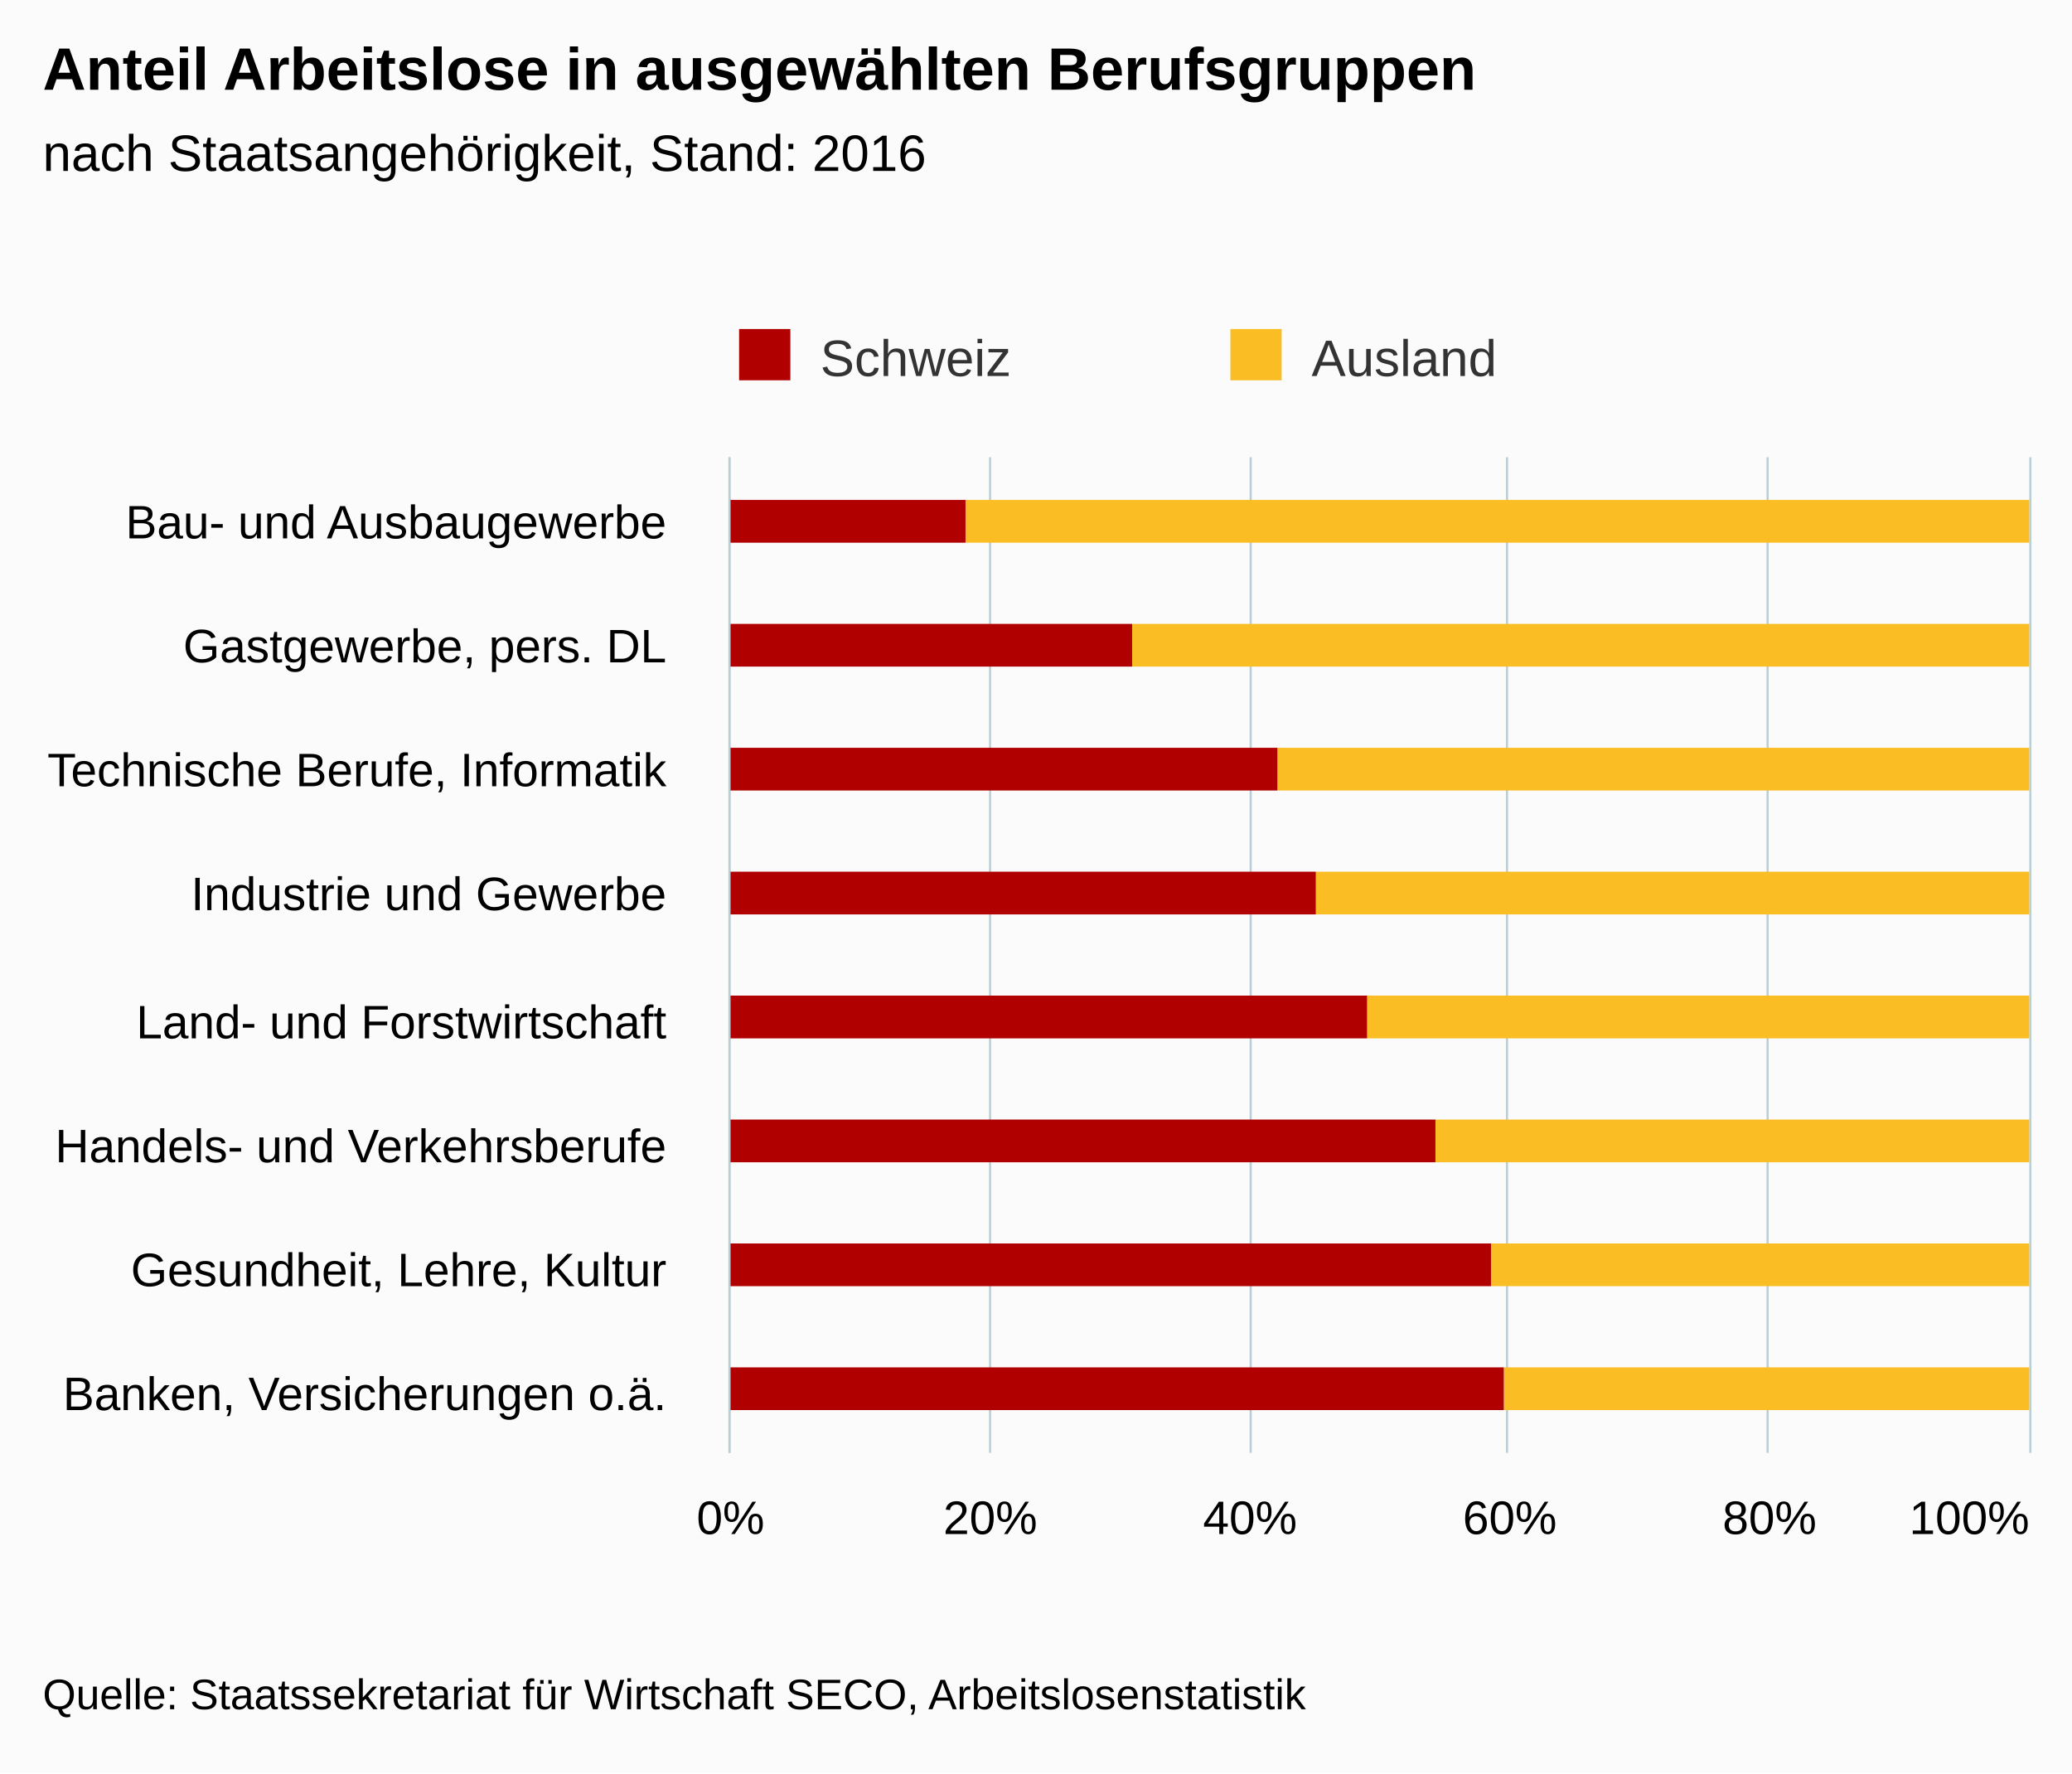
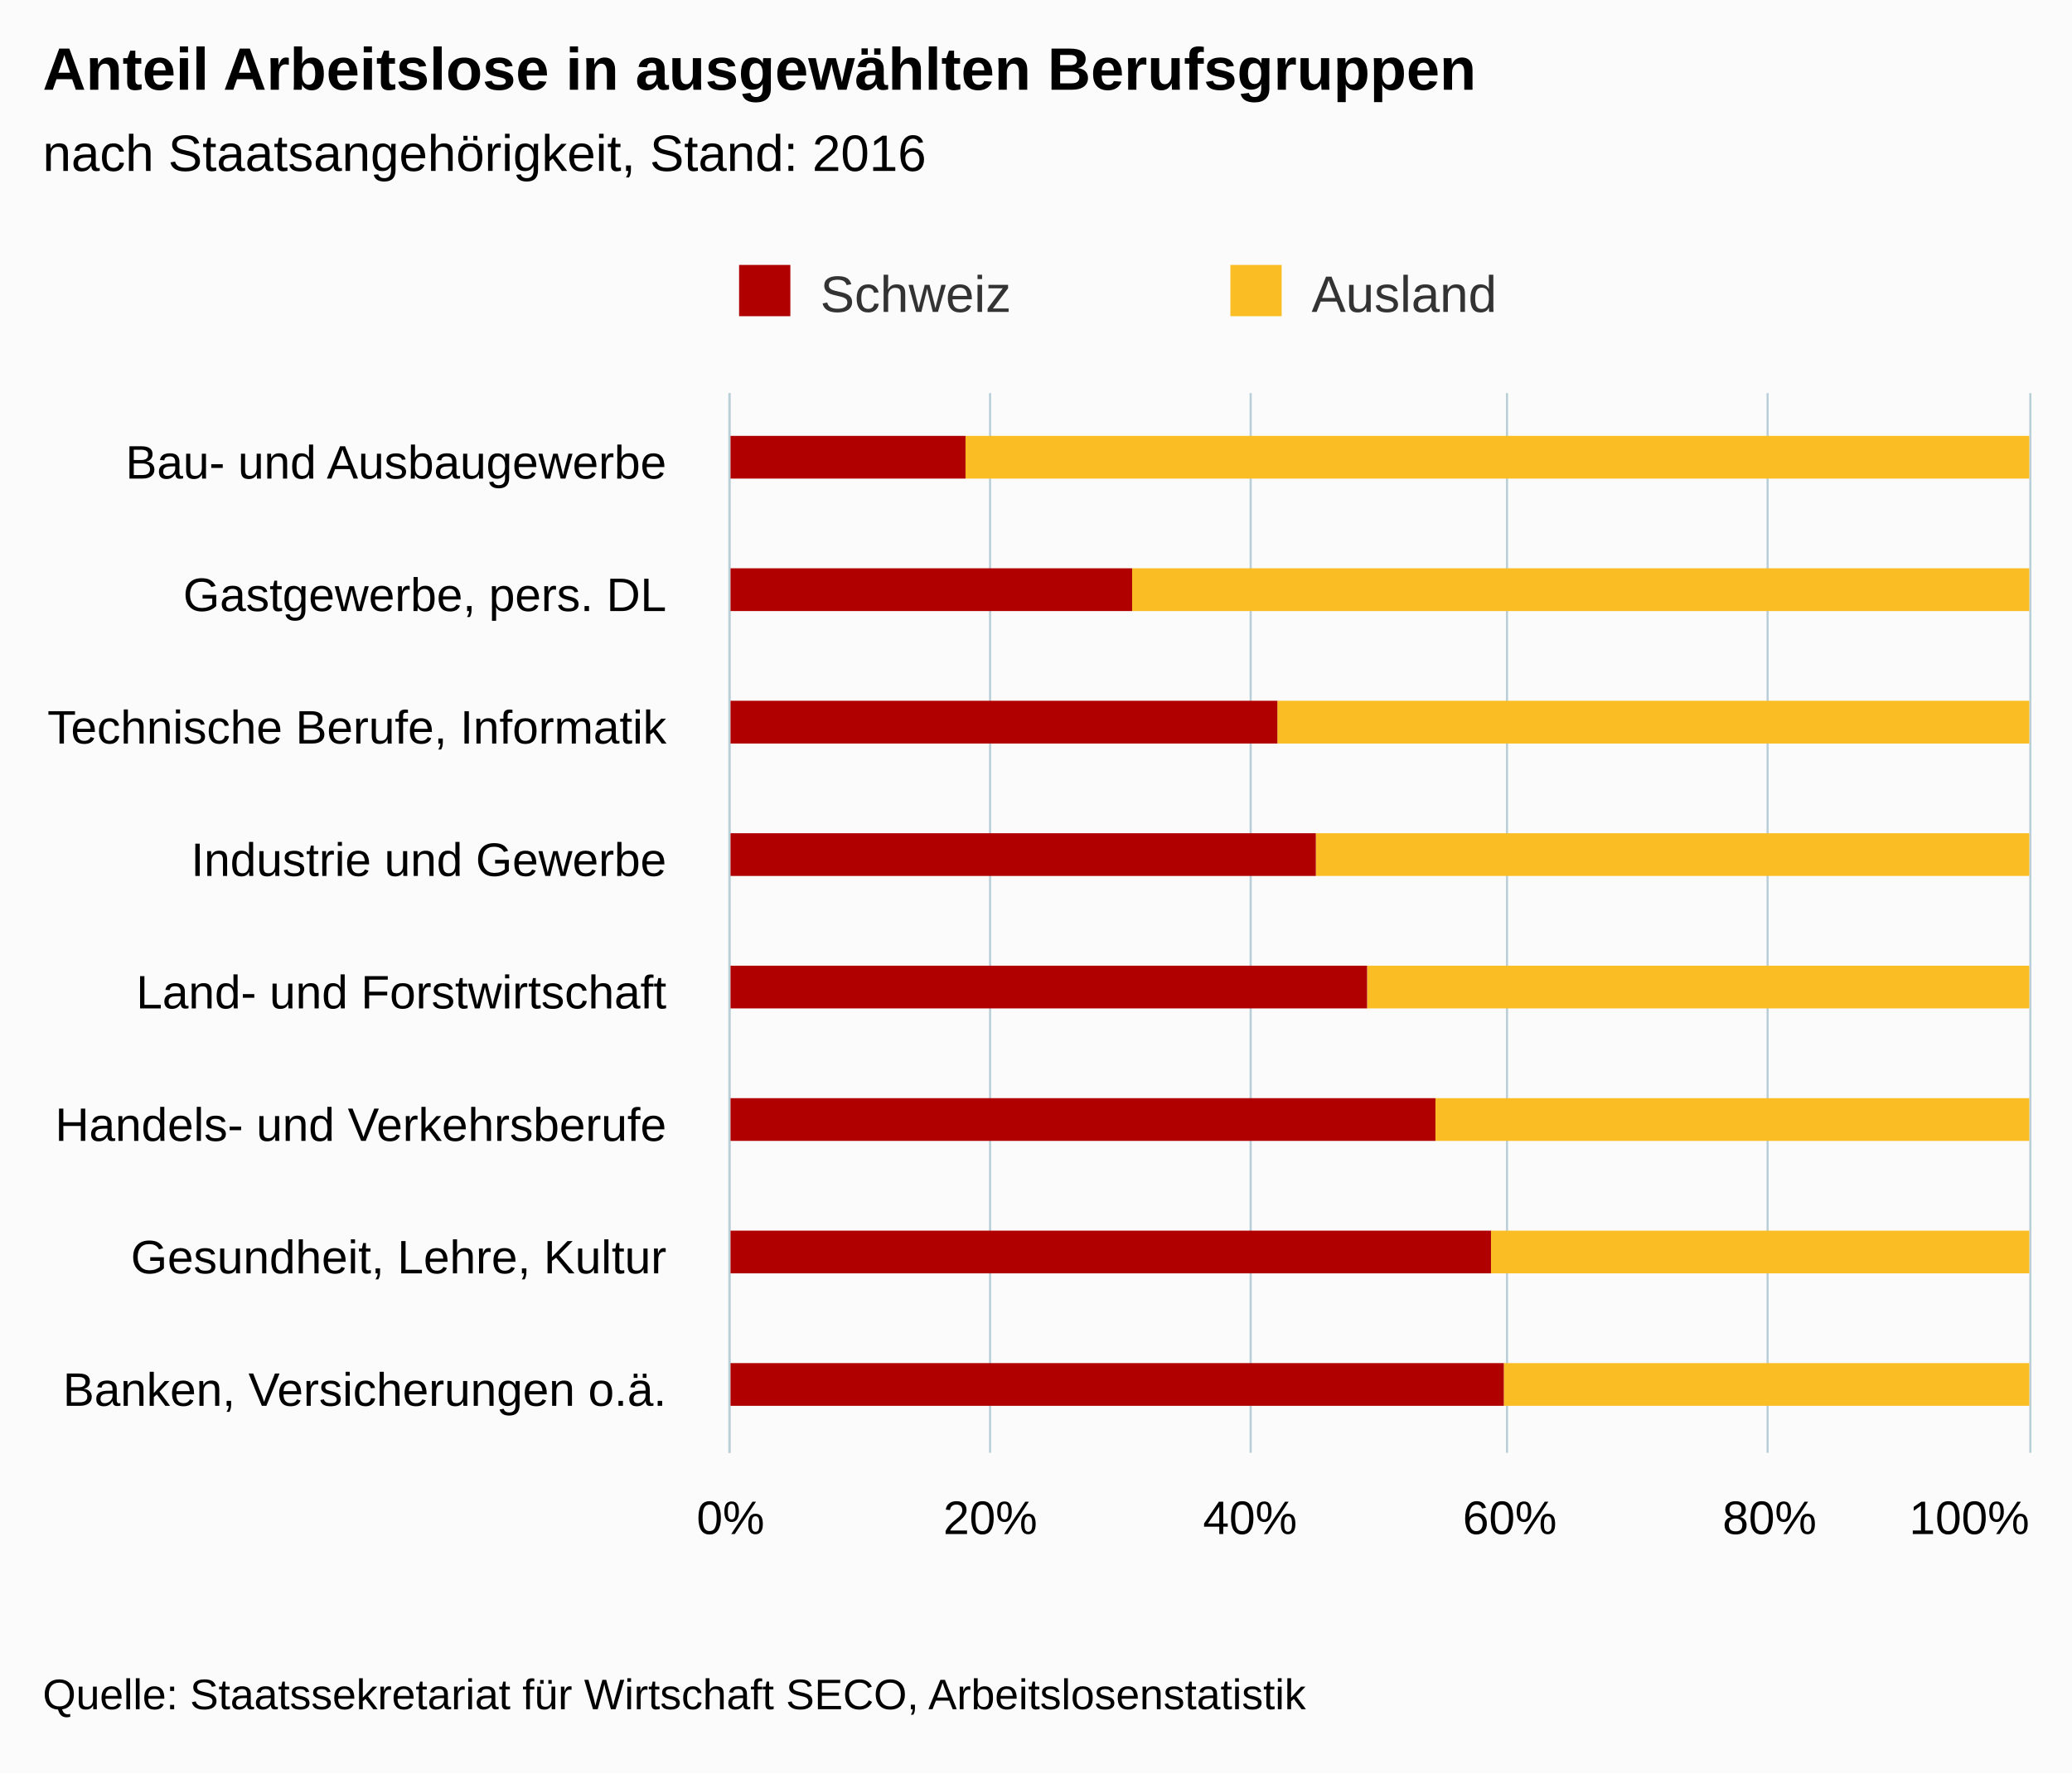
<svg xmlns="http://www.w3.org/2000/svg" version="1.1" class="highcharts-root" style="font-family:arial;font-size:12px;" viewBox="0 0 485 415">
  <defs>
    <clipPath>
-       <rect x="0" y="0" width="233" height="304" fill="none" />
+       <rect x="0" y="0" width="248" height="304" fill="none" />
    </clipPath>
    <clipPath id="a">
-       <rect x="0" y="0" width="233" height="304" fill="none" />
+       <rect x="0" y="0" width="248" height="304" fill="none" />
    </clipPath>
  </defs>
  <rect fill="#fbfbfb" class="highcharts-background" x="0" y="0" width="485" height="415" rx="0" ry="0" />
-   <rect fill="none" class="highcharts-plot-background" x="171" y="107" width="304" height="233" />
+   <rect fill="none" class="highcharts-plot-background" x="171" y="92" width="304" height="248" />
  <g class="highcharts-pane-group" />
  <g class="highcharts-grid highcharts-xaxis-grid ">
-     <path fill="none" class="highcharts-grid-line" d="M 171 136.5 L 475 136.5" opacity="1" />
-     <path fill="none" class="highcharts-grid-line" d="M 171 165.5 L 475 165.5" opacity="1" />
-     <path fill="none" class="highcharts-grid-line" d="M 171 194.5 L 475 194.5" opacity="1" />
-     <path fill="none" class="highcharts-grid-line" d="M 171 224.5 L 475 224.5" opacity="1" />
-     <path fill="none" class="highcharts-grid-line" d="M 171 253.5 L 475 253.5" opacity="1" />
-     <path fill="none" class="highcharts-grid-line" d="M 171 282.5 L 475 282.5" opacity="1" />
-     <path fill="none" class="highcharts-grid-line" d="M 171 311.5 L 475 311.5" opacity="1" />
+     <path fill="none" class="highcharts-grid-line" d="M 171 123.5 L 475 123.5" opacity="1" />
+     <path fill="none" class="highcharts-grid-line" d="M 171 154.5 L 475 154.5" opacity="1" />
+     <path fill="none" class="highcharts-grid-line" d="M 171 185.5 L 475 185.5" opacity="1" />
+     <path fill="none" class="highcharts-grid-line" d="M 171 216.5 L 475 216.5" opacity="1" />
+     <path fill="none" class="highcharts-grid-line" d="M 171 247.5 L 475 247.5" opacity="1" />
+     <path fill="none" class="highcharts-grid-line" d="M 171 278.5 L 475 278.5" opacity="1" />
+     <path fill="none" class="highcharts-grid-line" d="M 171 309.5 L 475 309.5" opacity="1" />
    <path fill="none" class="highcharts-grid-line" d="M 171 340.5 L 475 340.5" opacity="1" />
-     <path fill="none" class="highcharts-grid-line" d="M 171 107.5 L 475 107.5" opacity="1" />
+     <path fill="none" class="highcharts-grid-line" d="M 171 92.5 L 475 92.5" opacity="1" />
  </g>
  <g class="highcharts-grid highcharts-yaxis-grid ">
-     <path fill="none" stroke="#B9CFD7" stroke-width="0.5" class="highcharts-grid-line" d="M 170.75 107 L 170.75 340" opacity="1" />
-     <path fill="none" stroke="#B9CFD7" stroke-width="0.5" class="highcharts-grid-line" d="M 231.75 107 L 231.75 340" opacity="1" />
-     <path fill="none" stroke="#B9CFD7" stroke-width="0.5" class="highcharts-grid-line" d="M 292.75 107 L 292.75 340" opacity="1" />
-     <path fill="none" stroke="#B9CFD7" stroke-width="0.5" class="highcharts-grid-line" d="M 352.75 107 L 352.75 340" opacity="1" />
-     <path fill="none" stroke="#B9CFD7" stroke-width="0.5" class="highcharts-grid-line" d="M 413.75 107 L 413.75 340" opacity="1" />
-     <path fill="none" stroke="#B9CFD7" stroke-width="0.5" class="highcharts-grid-line" d="M 475.25 107 L 475.25 340" opacity="1" />
+     <path fill="none" stroke="#B9CFD7" stroke-width="0.5" class="highcharts-grid-line" d="M 170.75 92 L 170.75 340" opacity="1" />
+     <path fill="none" stroke="#B9CFD7" stroke-width="0.5" class="highcharts-grid-line" d="M 231.75 92 L 231.75 340" opacity="1" />
+     <path fill="none" stroke="#B9CFD7" stroke-width="0.5" class="highcharts-grid-line" d="M 292.75 92 L 292.75 340" opacity="1" />
+     <path fill="none" stroke="#B9CFD7" stroke-width="0.5" class="highcharts-grid-line" d="M 352.75 92 L 352.75 340" opacity="1" />
+     <path fill="none" stroke="#B9CFD7" stroke-width="0.5" class="highcharts-grid-line" d="M 413.75 92 L 413.75 340" opacity="1" />
+     <path fill="none" stroke="#B9CFD7" stroke-width="0.5" class="highcharts-grid-line" d="M 475.25 92 L 475.25 340" opacity="1" />
  </g>
-   <rect fill="none" class="highcharts-plot-border" x="171" y="107" width="304" height="233" />
+   <rect fill="none" class="highcharts-plot-border" x="171" y="92" width="304" height="248" />
  <g class="highcharts-axis highcharts-xaxis ">
-     <path fill="none" class="highcharts-axis-line" stroke="#B9CFD7" stroke-width="0.5" d="M 170.75 107 L 170.75 340" />
+     <path fill="none" class="highcharts-axis-line" stroke="#B9CFD7" stroke-width="0.5" d="M 170.75 92 L 170.75 340" />
  </g>
  <g class="highcharts-axis highcharts-yaxis ">
    <path fill="none" class="highcharts-axis-line" d="M 171 340 L 475 340" />
  </g>
  <g class="highcharts-series-group">
    <g class="highcharts-series highcharts-series-0 highcharts-column-series highcharts-color-undefined " transform="translate(475,340) rotate(90) scale(-1,1) scale(1 1)" clip-path="url(#a)">
-       <rect x="213" y="0" width="10" height="249" fill="#FABD24" class="highcharts-point" />
-       <rect x="184" y="0" width="10" height="210" fill="#FABD24" class="highcharts-point" />
-       <rect x="155" y="0" width="10" height="176" fill="#FABD24" class="highcharts-point" />
-       <rect x="126" y="0" width="10" height="167" fill="#FABD24" class="highcharts-point" />
-       <rect x="97" y="0" width="10" height="155" fill="#FABD24" class="highcharts-point" />
-       <rect x="68" y="0" width="10" height="139" fill="#FABD24" class="highcharts-point" />
-       <rect x="39" y="0" width="10" height="126" fill="#FABD24" class="highcharts-point" />
-       <rect x="10" y="0" width="10" height="123" fill="#FABD24" class="highcharts-point" />
+       <rect x="228" y="0" width="10" height="249" fill="#FABD24" class="highcharts-point" />
+       <rect x="197" y="0" width="10" height="210" fill="#FABD24" class="highcharts-point" />
+       <rect x="166" y="0" width="10" height="176" fill="#FABD24" class="highcharts-point" />
+       <rect x="135" y="0" width="10" height="167" fill="#FABD24" class="highcharts-point" />
+       <rect x="104" y="0" width="10" height="155" fill="#FABD24" class="highcharts-point" />
+       <rect x="73" y="0" width="10" height="139" fill="#FABD24" class="highcharts-point" />
+       <rect x="42" y="0" width="10" height="126" fill="#FABD24" class="highcharts-point" />
+       <rect x="11" y="0" width="10" height="123" fill="#FABD24" class="highcharts-point" />
    </g>
    <g class="highcharts-markers highcharts-series-0 highcharts-column-series highcharts-color-undefined " transform="translate(475,340) rotate(90) scale(-1,1) scale(1 1)" clip-path="none" />
    <g class="highcharts-series highcharts-series-1 highcharts-column-series highcharts-color-undefined " transform="translate(475,340) rotate(90) scale(-1,1) scale(1 1)" clip-path="url(#a)">
-       <rect x="213" y="249" width="10" height="56" fill="#B00000" class="highcharts-point" />
-       <rect x="184" y="210" width="10" height="95" fill="#B00000" class="highcharts-point" />
-       <rect x="155" y="176" width="10" height="129" fill="#B00000" class="highcharts-point" />
-       <rect x="126" y="167" width="10" height="138" fill="#B00000" class="highcharts-point" />
-       <rect x="97" y="155" width="10" height="150" fill="#B00000" class="highcharts-point" />
-       <rect x="68" y="139" width="10" height="166" fill="#B00000" class="highcharts-point" />
-       <rect x="39" y="126" width="10" height="179" fill="#B00000" class="highcharts-point" />
-       <rect x="10" y="123" width="10" height="182" fill="#B00000" class="highcharts-point" />
+       <rect x="228" y="249" width="10" height="56" fill="#B00000" class="highcharts-point" />
+       <rect x="197" y="210" width="10" height="95" fill="#B00000" class="highcharts-point" />
+       <rect x="166" y="176" width="10" height="129" fill="#B00000" class="highcharts-point" />
+       <rect x="135" y="167" width="10" height="138" fill="#B00000" class="highcharts-point" />
+       <rect x="104" y="155" width="10" height="150" fill="#B00000" class="highcharts-point" />
+       <rect x="73" y="139" width="10" height="166" fill="#B00000" class="highcharts-point" />
+       <rect x="42" y="126" width="10" height="179" fill="#B00000" class="highcharts-point" />
+       <rect x="11" y="123" width="10" height="182" fill="#B00000" class="highcharts-point" />
    </g>
    <g class="highcharts-markers highcharts-series-1 highcharts-column-series highcharts-color-undefined " transform="translate(475,340) rotate(90) scale(-1,1) scale(1 1)" clip-path="none" />
  </g>
  <text x="10" text-anchor="start" class="highcharts-title" style="color:#000000;font-size:14px;font-weight:bold;fill:#000000;" y="21">
    <tspan>Anteil Arbeitslose in ausgewählten Berufsgruppen</tspan>
  </text>
  <text x="10" text-anchor="start" class="highcharts-subtitle" style="color:#000000;font-size:12px;font-weight:normal;font-family:arial;fill:#000000;" y="40">
    <tspan>nach Staatsangehörigkeit, Stand: 2016</tspan>
  </text>
-   <g class="highcharts-legend" transform="translate(163,70)">
+   <g class="highcharts-legend" transform="translate(163,55)">
    <rect fill="none" class="highcharts-legend-box" rx="0" ry="0" x="0" y="0" width="226" height="25" visibility="visible" />
    <g>
      <g>
        <g class="highcharts-legend-item highcharts-column-series highcharts-color-undefined highcharts-series-1" transform="translate(8,3)">
          <text x="21" style="color:#333333;font-size:12px;font-weight:normal;cursor:pointer;fill:#333333;" text-anchor="start" y="15">
            <tspan>Schweiz</tspan>
          </text>
          <rect x="2" y="4" width="12" height="12" fill="#B00000" class="highcharts-point" />
        </g>
        <g class="highcharts-legend-item highcharts-column-series highcharts-color-undefined highcharts-series-0" transform="translate(123,3)">
          <text x="21" y="15" style="color:#333333;font-size:12px;font-weight:normal;cursor:pointer;fill:#333333;" text-anchor="start">
            <tspan>Ausland</tspan>
          </text>
          <rect x="2" y="4" width="12" height="12" fill="#FABD24" class="highcharts-point" />
        </g>
      </g>
    </g>
  </g>
  <g class="highcharts-axis-labels highcharts-xaxis-labels ">
-     <text x="156" style="color:#000000;cursor:default;font-size:11px;fill:#000000;" text-anchor="end" transform="translate(0,0)" y="126" opacity="1">
+     <text x="156" style="color:#000000;cursor:default;font-size:11px;fill:#000000;" text-anchor="end" transform="translate(0,0)" y="112" opacity="1">
      <tspan>Bau- und Ausbaugewerbe</tspan>
    </text>
-     <text x="156" style="color:#000000;cursor:default;font-size:11px;fill:#000000;" text-anchor="end" transform="translate(0,0)" y="155" opacity="1">
+     <text x="156" style="color:#000000;cursor:default;font-size:11px;fill:#000000;" text-anchor="end" transform="translate(0,0)" y="143" opacity="1">
      <tspan>Gastgewerbe, pers. DL</tspan>
    </text>
-     <text x="156" style="color:#000000;cursor:default;font-size:11px;fill:#000000;" text-anchor="end" transform="translate(0,0)" y="184" opacity="1">
+     <text x="156" style="color:#000000;cursor:default;font-size:11px;fill:#000000;" text-anchor="end" transform="translate(0,0)" y="174" opacity="1">
      <tspan>Technische Berufe, Informatik</tspan>
    </text>
-     <text x="156" style="color:#000000;cursor:default;font-size:11px;fill:#000000;" text-anchor="end" transform="translate(0,0)" y="213" opacity="1">
+     <text x="156" style="color:#000000;cursor:default;font-size:11px;fill:#000000;" text-anchor="end" transform="translate(0,0)" y="205" opacity="1">
      <tspan>Industrie und Gewerbe</tspan>
    </text>
-     <text x="156" style="color:#000000;cursor:default;font-size:11px;fill:#000000;" text-anchor="end" transform="translate(0,0)" y="243" opacity="1">
+     <text x="156" style="color:#000000;cursor:default;font-size:11px;fill:#000000;" text-anchor="end" transform="translate(0,0)" y="236" opacity="1">
      <tspan>Land- und Forstwirtschaft</tspan>
    </text>
-     <text x="156" style="color:#000000;cursor:default;font-size:11px;fill:#000000;" text-anchor="end" transform="translate(0,0)" y="272" opacity="1">
+     <text x="156" style="color:#000000;cursor:default;font-size:11px;fill:#000000;" text-anchor="end" transform="translate(0,0)" y="267" opacity="1">
      <tspan>Handels- und Verkehrsberufe</tspan>
    </text>
-     <text x="156" style="color:#000000;cursor:default;font-size:11px;fill:#000000;" text-anchor="end" transform="translate(0,0)" y="301" opacity="1">
+     <text x="156" style="color:#000000;cursor:default;font-size:11px;fill:#000000;" text-anchor="end" transform="translate(0,0)" y="298" opacity="1">
      <tspan>Gesundheit, Lehre, Kultur</tspan>
    </text>
-     <text x="156" style="color:#000000;cursor:default;font-size:11px;fill:#000000;" text-anchor="end" transform="translate(0,0)" y="330" opacity="1">
+     <text x="156" style="color:#000000;cursor:default;font-size:11px;fill:#000000;" text-anchor="end" transform="translate(0,0)" y="329" opacity="1">
      <tspan>Banken, Versicherungen o.ä.</tspan>
    </text>
  </g>
  <g class="highcharts-axis-labels highcharts-yaxis-labels ">
    <text x="171" style="color:#000000;cursor:default;font-size:11px;fill:#000000;" text-anchor="middle" transform="translate(0,0)" y="359" opacity="1">
      <tspan>0%</tspan>
    </text>
    <text x="231.8" style="color:#000000;cursor:default;font-size:11px;fill:#000000;" text-anchor="middle" transform="translate(0,0)" y="359" opacity="1">
      <tspan>20%</tspan>
    </text>
    <text x="292.6" style="color:#000000;cursor:default;font-size:11px;fill:#000000;" text-anchor="middle" transform="translate(0,0)" y="359" opacity="1">
      <tspan>40%</tspan>
    </text>
    <text x="353.4" style="color:#000000;cursor:default;font-size:11px;fill:#000000;" text-anchor="middle" transform="translate(0,0)" y="359" opacity="1">
      <tspan>60%</tspan>
    </text>
    <text x="414.2" style="color:#000000;cursor:default;font-size:11px;fill:#000000;" text-anchor="middle" transform="translate(0,0)" y="359" opacity="1">
      <tspan>80%</tspan>
    </text>
    <text x="460.953" style="color:#000000;cursor:default;font-size:11px;fill:#000000;" text-anchor="middle" transform="translate(0,0)" y="359" opacity="1">
      <tspan>100%</tspan>
    </text>
  </g>
  <text x="10" class="highcharts-credits" text-anchor="start" style="cursor:default;color:#000000;font-size:10px;fill:#000000;" y="400">
    <tspan>Quelle: Staatssekretariat für Wirtschaft SECO, Arbeitslosenstatistik</tspan>
  </text>
</svg>
